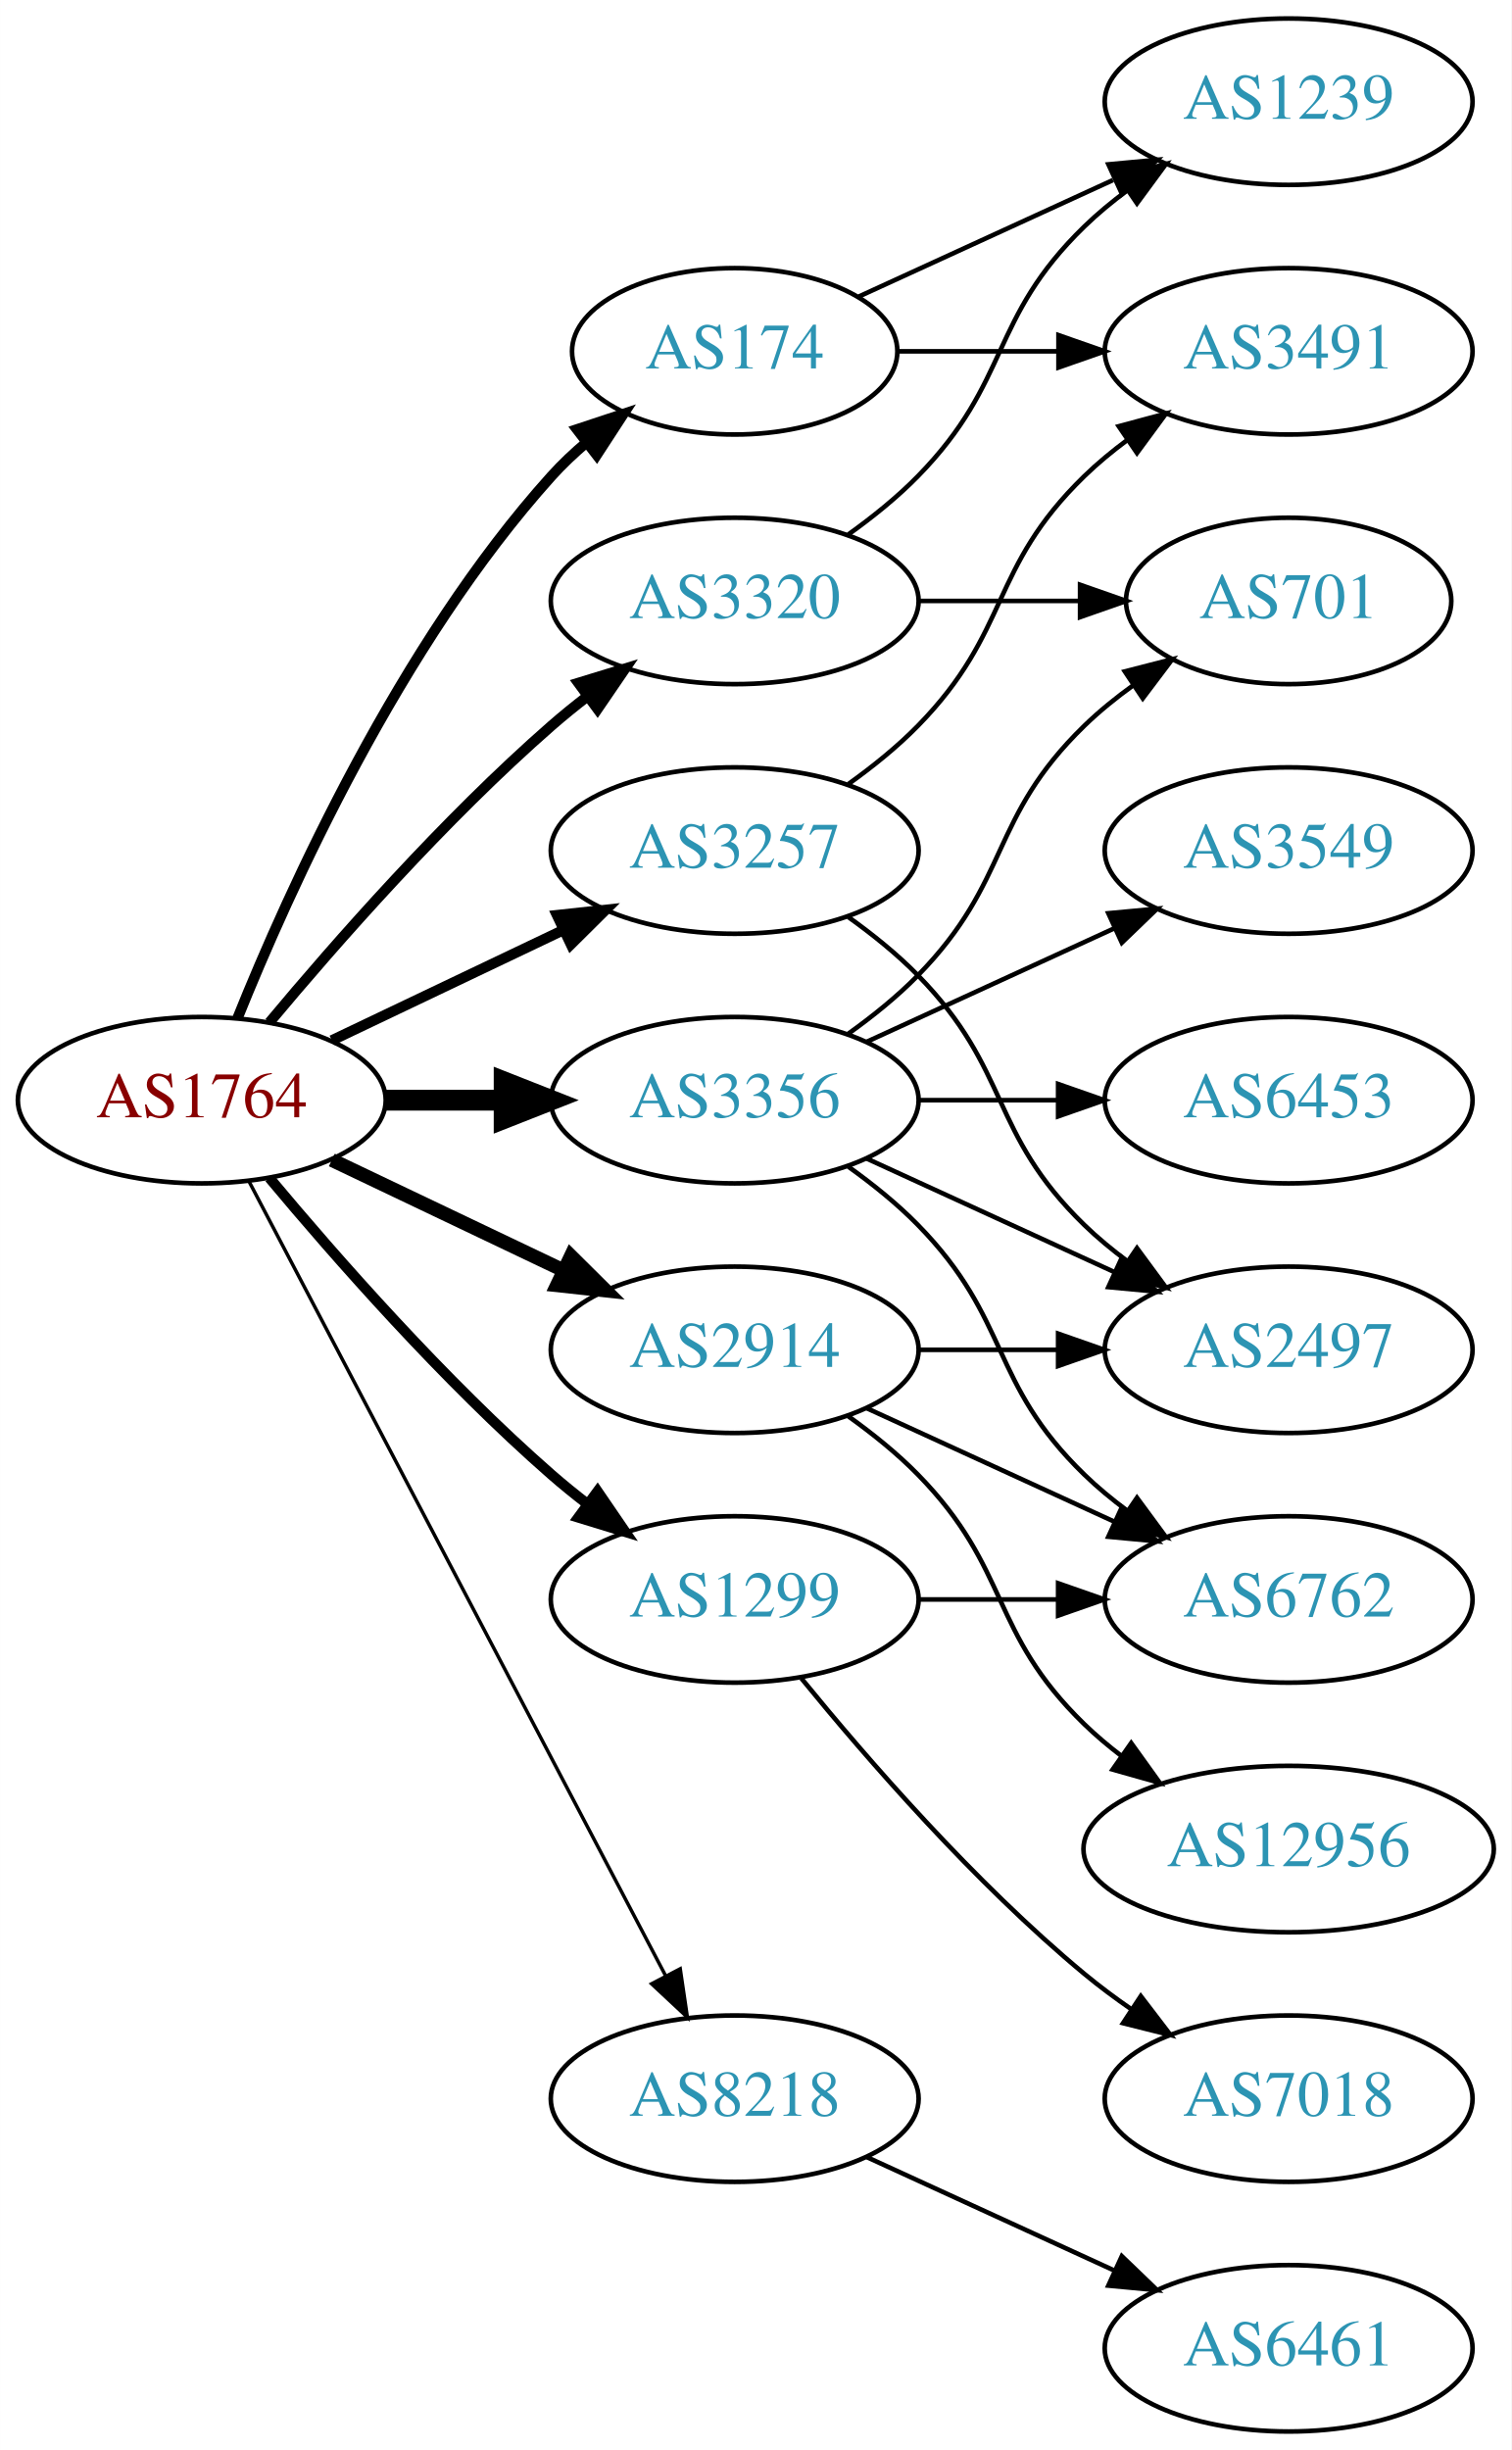
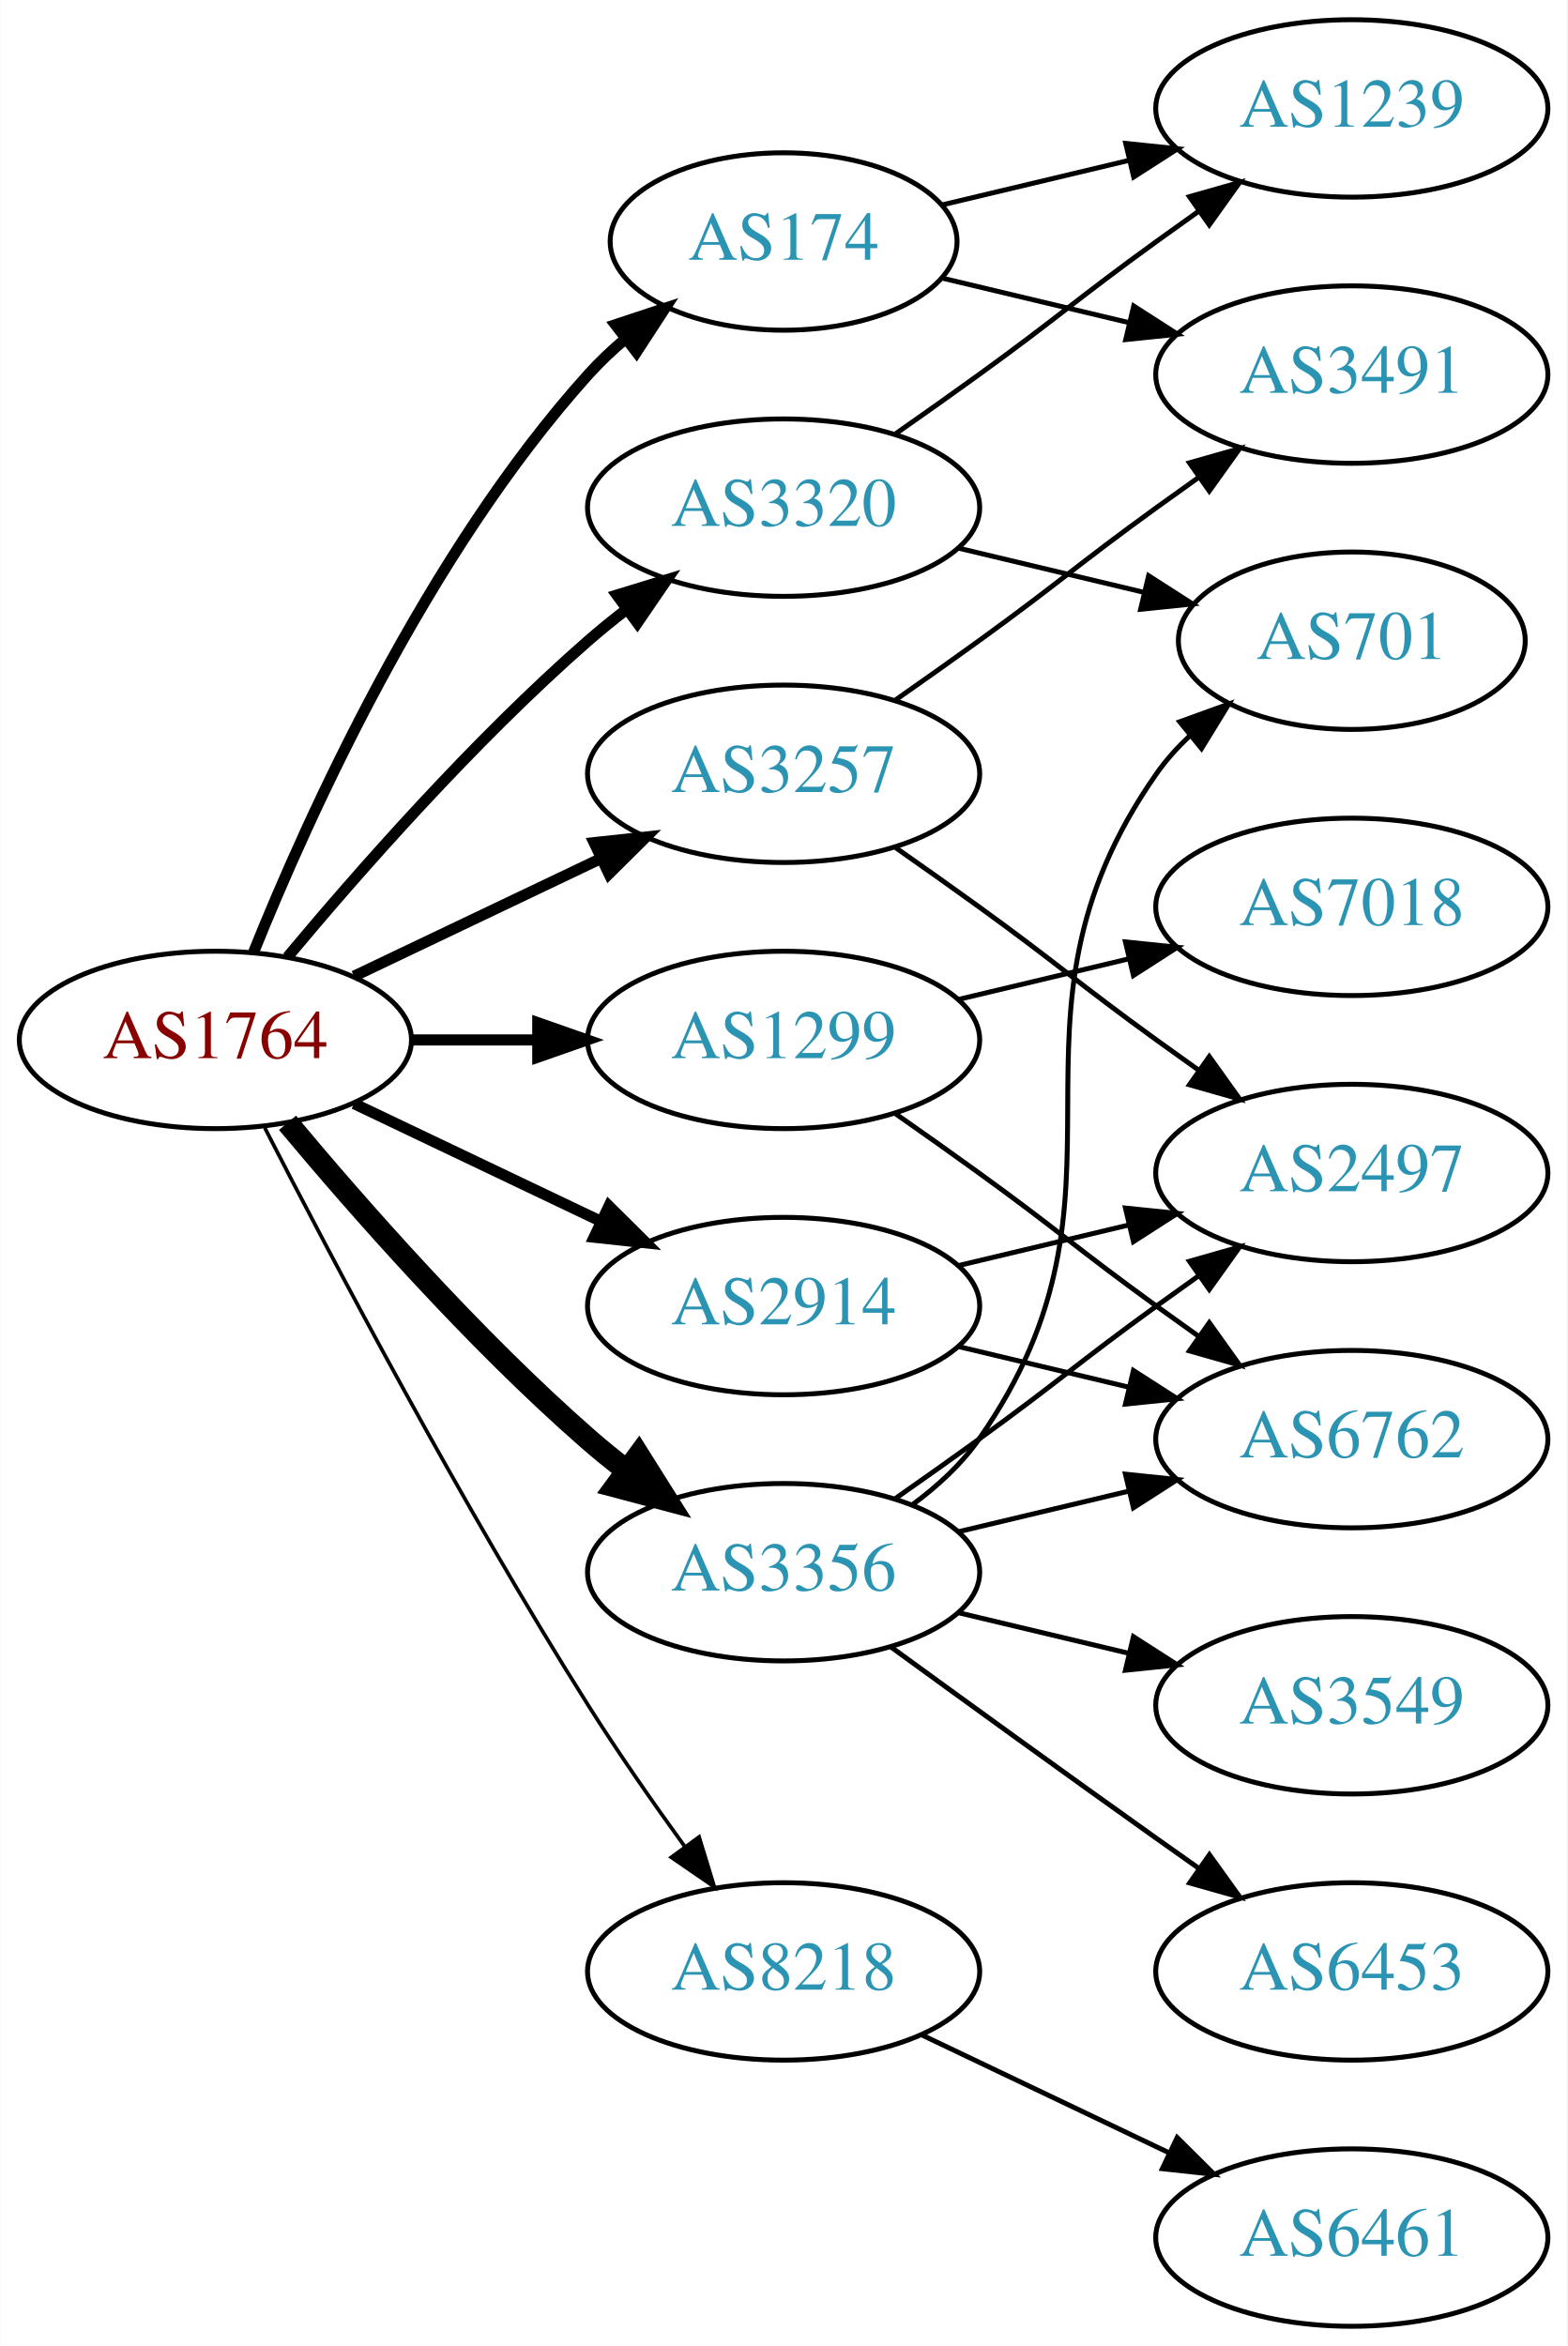
- <svg xmlns="http://www.w3.org/2000/svg" xmlns:xlink="http://www.w3.org/1999/xlink" width="327pt" height="530pt" viewBox="0.00 0.00 326.98 530.00">
-   <g id="graph0" class="graph" transform="scale(1 1) rotate(0) translate(4 526)">
-     <polygon fill="white" stroke="none" points="-4,4 -4,-526 322.978,-526 322.978,4 -4,4" />
+ <svg xmlns="http://www.w3.org/2000/svg" xmlns:xlink="http://www.w3.org/1999/xlink" width="318pt" height="476pt" viewBox="0.00 0.00 317.88 476.00">
+   <g id="graph0" class="graph" transform="scale(1 1) rotate(0) translate(4 472)">
+     <polygon fill="white" stroke="none" points="-4,4 -4,-472 313.879,-472 313.879,4 -4,4" />
    <g id="node1" class="node">
      <g id="a_node1">
        <a xlink:href="/asn/1764" xlink:title="AS1764 ~ NEXTLAYER-AS [AT]">
-           <ellipse fill="#ffffff" stroke="black" cx="39.647" cy="-288" rx="39.794" ry="18" />
-           <text text-anchor="middle" x="39.647" y="-284.3" font-family="Times,serif" font-size="14.00" fill="#880000">AS1764</text>
+           <ellipse fill="#ffffff" stroke="black" cx="39.647" cy="-261" rx="39.794" ry="18" />
+           <text text-anchor="middle" x="39.647" y="-257.3" font-family="Times,serif" font-size="14.00" fill="#880000">AS1764</text>
        </a>
      </g>
    </g>
    <g id="node2" class="node">
      <g id="a_node2">
        <a xlink:href="/asn/174" xlink:title="AS174 ~ Cogent Communications [US]">
-           <ellipse fill="#ffffff" stroke="black" cx="154.939" cy="-450" rx="35.194" ry="18" />
-           <text text-anchor="middle" x="154.939" y="-446.3" font-family="Times,serif" font-size="14.00" fill="#2c94b3">AS174</text>
+           <ellipse fill="#ffffff" stroke="black" cx="154.939" cy="-423" rx="35.194" ry="18" />
+           <text text-anchor="middle" x="154.939" y="-419.3" font-family="Times,serif" font-size="14.00" fill="#2c94b3">AS174</text>
        </a>
      </g>
    </g>
    <g id="edge1" class="edge">
-       <path fill="none" stroke="black" stroke-width="2.25" d="M47.394,-305.787C58.445,-333.243 82.498,-386.578 115.293,-423 117.609,-425.572 120.213,-428.03 122.949,-430.343" />
-       <polygon fill="black" stroke="black" stroke-width="2.25" points="120.815,-433.117 130.872,-436.448 125.087,-427.572 120.815,-433.117" />
+       <path fill="none" stroke="black" stroke-width="2.25" d="M47.394,-278.787C58.445,-306.243 82.498,-359.578 115.293,-396 117.609,-398.572 120.213,-401.03 122.949,-403.343" />
+       <polygon fill="black" stroke="black" stroke-width="2.25" points="120.815,-406.117 130.872,-409.448 125.087,-400.572 120.815,-406.117" />
    </g>
    <g id="node3" class="node">
      <g id="a_node3">
        <a xlink:href="/asn/1299" xlink:title="AS1299 ~ Telia Carrier [EU]">
-           <ellipse fill="#ffffff" stroke="black" cx="154.939" cy="-180" rx="39.794" ry="18" />
-           <text text-anchor="middle" x="154.939" y="-176.3" font-family="Times,serif" font-size="14.00" fill="#2c94b3">AS1299</text>
+           <ellipse fill="#ffffff" stroke="black" cx="154.939" cy="-261" rx="39.794" ry="18" />
+           <text text-anchor="middle" x="154.939" y="-257.3" font-family="Times,serif" font-size="14.00" fill="#2c94b3">AS1299</text>
        </a>
      </g>
    </g>
    <g id="edge2" class="edge">
-       <path fill="none" stroke="black" stroke-width="2.25" d="M54.276,-271.183C68.559,-254.071 92.106,-227.255 115.293,-207 117.759,-204.846 120.397,-202.706 123.095,-200.628" />
-       <polygon fill="black" stroke="black" stroke-width="2.25" points="125.268,-203.375 131.249,-194.63 121.12,-197.736 125.268,-203.375" />
+       <path fill="none" stroke="black" stroke-width="2.25" d="M79.319,-261C87.522,-261 96.286,-261 104.818,-261" />
+       <polygon fill="black" stroke="black" stroke-width="2.25" points="105.057,-264.5 115.057,-261 105.057,-257.5 105.057,-264.5" />
    </g>
    <g id="node4" class="node">
      <g id="a_node4">
        <a xlink:href="/asn/2914" xlink:title="AS2914 ~ NTT America, Inc. [US]">
-           <ellipse fill="#ffffff" stroke="black" cx="154.939" cy="-234" rx="39.794" ry="18" />
-           <text text-anchor="middle" x="154.939" y="-230.3" font-family="Times,serif" font-size="14.00" fill="#2c94b3">AS2914</text>
+           <ellipse fill="#ffffff" stroke="black" cx="154.939" cy="-207" rx="39.794" ry="18" />
+           <text text-anchor="middle" x="154.939" y="-203.3" font-family="Times,serif" font-size="14.00" fill="#2c94b3">AS2914</text>
        </a>
      </g>
    </g>
    <g id="edge3" class="edge">
-       <path fill="none" stroke="black" stroke-width="3" d="M67.783,-275.066C82.777,-267.919 101.598,-258.948 117.821,-251.215" />
-       <polygon fill="black" stroke="black" stroke-width="3" points="119.503,-254.291 127.024,-246.829 116.491,-247.972 119.503,-254.291" />
+       <path fill="none" stroke="black" stroke-width="2.25" d="M67.783,-248.066C82.777,-240.919 101.598,-231.948 117.821,-224.215" />
+       <polygon fill="black" stroke="black" stroke-width="2.25" points="119.503,-227.291 127.024,-219.829 116.491,-220.972 119.503,-227.291" />
    </g>
    <g id="node5" class="node">
      <g id="a_node5">
        <a xlink:href="/asn/3257" xlink:title="AS3257 ~ GTT [DE]">
-           <ellipse fill="#ffffff" stroke="black" cx="154.939" cy="-342" rx="39.794" ry="18" />
-           <text text-anchor="middle" x="154.939" y="-338.3" font-family="Times,serif" font-size="14.00" fill="#2c94b3">AS3257</text>
+           <ellipse fill="#ffffff" stroke="black" cx="154.939" cy="-315" rx="39.794" ry="18" />
+           <text text-anchor="middle" x="154.939" y="-311.3" font-family="Times,serif" font-size="14.00" fill="#2c94b3">AS3257</text>
        </a>
      </g>
    </g>
    <g id="edge4" class="edge">
-       <path fill="none" stroke="black" stroke-width="2.25" d="M67.783,-300.934C82.777,-308.081 101.598,-317.052 117.821,-324.785" />
-       <polygon fill="black" stroke="black" stroke-width="2.25" points="116.491,-328.028 127.024,-329.171 119.503,-321.709 116.491,-328.028" />
+       <path fill="none" stroke="black" stroke-width="2.25" d="M67.783,-273.934C82.777,-281.081 101.598,-290.052 117.821,-297.785" />
+       <polygon fill="black" stroke="black" stroke-width="2.25" points="116.491,-301.028 127.024,-302.171 119.503,-294.709 116.491,-301.028" />
    </g>
    <g id="node6" class="node">
      <g id="a_node6">
        <a xlink:href="/asn/3320" xlink:title="AS3320 ~ DTAG [DE]">
-           <ellipse fill="#ffffff" stroke="black" cx="154.939" cy="-396" rx="39.794" ry="18" />
-           <text text-anchor="middle" x="154.939" y="-392.3" font-family="Times,serif" font-size="14.00" fill="#2c94b3">AS3320</text>
+           <ellipse fill="#ffffff" stroke="black" cx="154.939" cy="-369" rx="39.794" ry="18" />
+           <text text-anchor="middle" x="154.939" y="-365.3" font-family="Times,serif" font-size="14.00" fill="#2c94b3">AS3320</text>
        </a>
      </g>
    </g>
    <g id="edge5" class="edge">
-       <path fill="none" stroke="black" stroke-width="2.25" d="M54.276,-304.817C68.559,-321.929 92.106,-348.745 115.293,-369 117.759,-371.154 120.397,-373.294 123.095,-375.372" />
-       <polygon fill="black" stroke="black" stroke-width="2.25" points="121.12,-378.264 131.249,-381.37 125.268,-372.625 121.12,-378.264" />
+       <path fill="none" stroke="black" stroke-width="2.25" d="M54.276,-277.817C68.559,-294.929 92.106,-321.745 115.293,-342 117.759,-344.154 120.397,-346.294 123.095,-348.372" />
+       <polygon fill="black" stroke="black" stroke-width="2.25" points="121.12,-351.264 131.249,-354.37 125.268,-345.625 121.12,-351.264" />
    </g>
    <g id="node7" class="node">
      <g id="a_node7">
        <a xlink:href="/asn/3356" xlink:title="AS3356 ~ Level 3 Parent, LLC [US]">
-           <ellipse fill="#ffffff" stroke="black" cx="154.939" cy="-288" rx="39.794" ry="18" />
-           <text text-anchor="middle" x="154.939" y="-284.3" font-family="Times,serif" font-size="14.00" fill="#2c94b3">AS3356</text>
+           <ellipse fill="#ffffff" stroke="black" cx="154.939" cy="-153" rx="39.794" ry="18" />
+           <text text-anchor="middle" x="154.939" y="-149.3" font-family="Times,serif" font-size="14.00" fill="#2c94b3">AS3356</text>
        </a>
      </g>
    </g>
    <g id="edge6" class="edge">
-       <path fill="none" stroke="black" stroke-width="4.5" d="M79.319,-288C87.522,-288 96.286,-288 104.818,-288" />
-       <polygon fill="black" stroke="black" stroke-width="4.5" points="105.057,-291.938 115.057,-288 105.057,-284.063 105.057,-291.938" />
+       <path fill="none" stroke="black" stroke-width="4.5" d="M54.276,-244.183C68.559,-227.071 92.106,-200.255 115.293,-180 117.759,-177.846 120.397,-175.706 123.095,-173.628" />
+       <polygon fill="black" stroke="black" stroke-width="4.5" points="125.527,-176.727 131.249,-167.63 120.86,-170.384 125.527,-176.727" />
    </g>
    <g id="node8" class="node">
      <g id="a_node8">
        <a xlink:href="/asn/8218" xlink:title="AS8218 ~ legacy Neotelecoms [FR]">
          <ellipse fill="#ffffff" stroke="black" cx="154.939" cy="-72" rx="39.794" ry="18" />
          <text text-anchor="middle" x="154.939" y="-68.3" font-family="Times,serif" font-size="14.00" fill="#2c94b3">AS8218</text>
        </a>
      </g>
    </g>
    <g id="edge7" class="edge">
-       <path fill="none" stroke="black" stroke-width="0.75" d="M49.918,-270.324C69.759,-232.495 116.437,-143.501 139.923,-98.722" />
-       <polygon fill="black" stroke="black" stroke-width="0.75" points="143.154,-100.099 144.699,-89.618 136.955,-96.848 143.154,-100.099" />
+       <path fill="none" stroke="black" stroke-width="0.75" d="M49.673,-243.148C63.109,-216.945 89.558,-166.763 115.293,-126 121.356,-116.396 128.476,-106.187 134.941,-97.261" />
+       <polygon fill="black" stroke="black" stroke-width="0.75" points="137.792,-99.291 140.884,-89.157 132.148,-95.152 137.792,-99.291" />
    </g>
    <g id="node9" class="node">
      <g id="a_node9">
-         <a xlink:href="/asn/1239" xlink:title="AS1239 ~ Sprint [US]">
-           <ellipse fill="#ffffff" stroke="black" cx="274.782" cy="-504" rx="39.794" ry="18" />
-           <text text-anchor="middle" x="274.782" y="-500.3" font-family="Times,serif" font-size="14.00" fill="#2c94b3">AS1239</text>
+         <a xlink:href="/asn/3491" xlink:title="AS3491 ~ PCCW Global, Inc. [US]">
+           <ellipse fill="#ffffff" stroke="black" cx="270.232" cy="-396" rx="39.794" ry="18" />
+           <text text-anchor="middle" x="270.232" y="-392.3" font-family="Times,serif" font-size="14.00" fill="#2c94b3">AS3491</text>
        </a>
      </g>
    </g>
    <g id="edge8" class="edge">
-       <path fill="none" stroke="black" d="M181.8,-461.851C197.921,-469.238 218.923,-478.862 236.789,-487.048" />
-       <polygon fill="black" stroke="black" points="235.791,-490.441 246.34,-491.425 238.707,-484.077 235.791,-490.441" />
+       <path fill="none" stroke="black" d="M187.197,-415.551C198.877,-412.767 212.372,-409.551 225.002,-406.541" />
+       <polygon fill="black" stroke="black" points="225.978,-409.907 234.894,-404.184 224.355,-403.097 225.978,-409.907" />
    </g>
    <g id="node10" class="node">
      <g id="a_node10">
-         <a xlink:href="/asn/3491" xlink:title="AS3491 ~ PCCW Global, Inc. [US]">
-           <ellipse fill="#ffffff" stroke="black" cx="274.782" cy="-450" rx="39.794" ry="18" />
-           <text text-anchor="middle" x="274.782" y="-446.3" font-family="Times,serif" font-size="14.00" fill="#2c94b3">AS3491</text>
+         <a xlink:href="/asn/1239" xlink:title="AS1239 ~ Sprint [US]">
+           <ellipse fill="#ffffff" stroke="black" cx="270.232" cy="-450" rx="39.794" ry="18" />
+           <text text-anchor="middle" x="270.232" y="-446.3" font-family="Times,serif" font-size="14.00" fill="#2c94b3">AS1239</text>
        </a>
      </g>
    </g>
    <g id="edge9" class="edge">
-       <path fill="none" stroke="black" d="M190.341,-450C201.165,-450 213.333,-450 224.96,-450" />
-       <polygon fill="black" stroke="black" points="224.991,-453.5 234.991,-450 224.991,-446.5 224.991,-453.5" />
+       <path fill="none" stroke="black" d="M187.197,-430.449C198.877,-433.233 212.372,-436.449 225.002,-439.459" />
+       <polygon fill="black" stroke="black" points="224.355,-442.903 234.894,-441.816 225.978,-436.093 224.355,-442.903" />
    </g>
    <g id="node11" class="node">
      <g id="a_node11">
        <a xlink:href="/asn/7018" xlink:title="AS7018 ~ AT&amp;T Services, Inc. [US]">
-           <ellipse fill="#ffffff" stroke="black" cx="274.782" cy="-72" rx="39.794" ry="18" />
-           <text text-anchor="middle" x="274.782" y="-68.3" font-family="Times,serif" font-size="14.00" fill="#2c94b3">AS7018</text>
+           <ellipse fill="#ffffff" stroke="black" cx="270.232" cy="-288" rx="39.794" ry="18" />
+           <text text-anchor="middle" x="270.232" y="-284.3" font-family="Times,serif" font-size="14.00" fill="#2c94b3">AS7018</text>
        </a>
      </g>
    </g>
    <g id="edge10" class="edge">
-       <path fill="none" stroke="black" d="M169.358,-162.935C183.473,-145.625 206.888,-118.655 230.586,-99 233.802,-96.332 237.303,-93.73 240.873,-91.259" />
-       <polygon fill="black" stroke="black" points="242.797,-94.183 249.23,-85.764 238.951,-88.334 242.797,-94.183" />
+       <path fill="none" stroke="black" d="M190.547,-269.248C201.418,-271.838 213.572,-274.735 225.015,-277.462" />
+       <polygon fill="black" stroke="black" points="224.298,-280.889 234.837,-279.803 225.921,-274.08 224.298,-280.889" />
    </g>
    <g id="node12" class="node">
      <g id="a_node12">
        <a xlink:href="/asn/6762" xlink:title="AS6762 ~ TELECOM ITALIA SPARKLE S.p.A. [IT]">
-           <ellipse fill="#ffffff" stroke="black" cx="274.782" cy="-180" rx="39.794" ry="18" />
-           <text text-anchor="middle" x="274.782" y="-176.3" font-family="Times,serif" font-size="14.00" fill="#2c94b3">AS6762</text>
+           <ellipse fill="#ffffff" stroke="black" cx="270.232" cy="-180" rx="39.794" ry="18" />
+           <text text-anchor="middle" x="270.232" y="-176.3" font-family="Times,serif" font-size="14.00" fill="#2c94b3">AS6762</text>
        </a>
      </g>
    </g>
    <g id="edge11" class="edge">
-       <path fill="none" stroke="black" d="M194.852,-180C204.405,-180 214.755,-180 224.718,-180" />
-       <polygon fill="black" stroke="black" points="224.91,-183.5 234.91,-180 224.91,-176.5 224.91,-183.5" />
-     </g>
-     <g id="edge12" class="edge">
-       <path fill="none" stroke="black" d="M183.568,-221.339C199.525,-214.027 219.796,-204.739 237.079,-196.819" />
-       <polygon fill="black" stroke="black" points="238.693,-199.929 246.326,-192.581 235.777,-193.565 238.693,-199.929" />
+       <path fill="none" stroke="black" d="M177.696,-245.991C183.231,-242.121 189.15,-237.936 194.586,-234 210.786,-222.271 214.386,-218.729 230.586,-207 233.389,-204.971 236.32,-202.875 239.261,-200.79" />
+       <polygon fill="black" stroke="black" points="241.312,-203.627 247.475,-195.009 237.283,-197.903 241.312,-203.627" />
+     </g>
+     <g id="edge13" class="edge">
+       <path fill="none" stroke="black" d="M190.547,-198.752C201.418,-196.162 213.572,-193.265 225.015,-190.538" />
+       <polygon fill="black" stroke="black" points="225.921,-193.92 234.837,-188.197 224.298,-187.111 225.921,-193.92" />
    </g>
    <g id="node13" class="node">
      <g id="a_node13">
        <a xlink:href="/asn/2497" xlink:title="AS2497 ~ Internet Initiative Japan Inc. [JP]">
-           <ellipse fill="#ffffff" stroke="black" cx="274.782" cy="-234" rx="39.794" ry="18" />
-           <text text-anchor="middle" x="274.782" y="-230.3" font-family="Times,serif" font-size="14.00" fill="#2c94b3">AS2497</text>
-         </a>
-       </g>
-     </g>
-     <g id="edge13" class="edge">
-       <path fill="none" stroke="black" d="M194.852,-234C204.405,-234 214.755,-234 224.718,-234" />
-       <polygon fill="black" stroke="black" points="224.91,-237.5 234.91,-234 224.91,-230.5 224.91,-237.5" />
+           <ellipse fill="#ffffff" stroke="black" cx="270.232" cy="-234" rx="39.794" ry="18" />
+           <text text-anchor="middle" x="270.232" y="-230.3" font-family="Times,serif" font-size="14.00" fill="#2c94b3">AS2497</text>
+         </a>
+       </g>
+     </g>
+     <g id="edge12" class="edge">
+       <path fill="none" stroke="black" d="M190.547,-215.248C201.418,-217.838 213.572,-220.735 225.015,-223.462" />
+       <polygon fill="black" stroke="black" points="224.298,-226.889 234.837,-225.803 225.921,-220.08 224.298,-226.889" />
+     </g>
+     <g id="edge14" class="edge">
+       <path fill="none" stroke="black" d="M177.696,-330.009C183.231,-333.879 189.15,-338.064 194.586,-342 210.786,-353.729 214.386,-357.271 230.586,-369 233.389,-371.029 236.32,-373.125 239.261,-375.21" />
+       <polygon fill="black" stroke="black" points="237.283,-378.097 247.475,-380.991 241.312,-372.373 237.283,-378.097" />
+     </g>
+     <g id="edge15" class="edge">
+       <path fill="none" stroke="black" d="M177.696,-299.991C183.231,-296.121 189.15,-291.936 194.586,-288 210.786,-276.271 214.386,-272.729 230.586,-261 233.389,-258.971 236.32,-256.875 239.261,-254.79" />
+       <polygon fill="black" stroke="black" points="241.312,-257.627 247.475,-249.009 237.283,-251.903 241.312,-257.627" />
+     </g>
+     <g id="edge16" class="edge">
+       <path fill="none" stroke="black" d="M177.696,-384.009C183.231,-387.879 189.15,-392.064 194.586,-396 210.786,-407.729 214.386,-411.271 230.586,-423 233.389,-425.029 236.32,-427.125 239.261,-429.21" />
+       <polygon fill="black" stroke="black" points="237.283,-432.097 247.475,-434.991 241.312,-426.373 237.283,-432.097" />
    </g>
    <g id="node14" class="node">
      <g id="a_node14">
-         <a xlink:href="/asn/12956" xlink:title="AS12956 ~ TELXIUS [ES]">
-           <ellipse fill="#ffffff" stroke="black" cx="274.782" cy="-126" rx="44.393" ry="18" />
-           <text text-anchor="middle" x="274.782" y="-122.3" font-family="Times,serif" font-size="14.00" fill="#2c94b3">AS12956</text>
-         </a>
-       </g>
-     </g>
-     <g id="edge14" class="edge">
-       <path fill="none" stroke="black" d="M179.533,-219.611C184.789,-215.852 190.121,-211.563 194.586,-207 214.758,-186.383 209.893,-173.094 230.586,-153 233.072,-150.586 235.81,-148.278 238.663,-146.1" />
-       <polygon fill="black" stroke="black" points="240.717,-148.934 246.898,-140.329 236.7,-143.202 240.717,-148.934" />
-     </g>
-     <g id="edge15" class="edge">
-       <path fill="none" stroke="black" d="M179.533,-356.389C184.789,-360.148 190.121,-364.437 194.586,-369 214.758,-389.617 209.893,-402.906 230.586,-423 233.431,-425.763 236.605,-428.386 239.905,-430.834" />
-       <polygon fill="black" stroke="black" points="238.022,-433.786 248.253,-436.538 241.97,-428.006 238.022,-433.786" />
-     </g>
-     <g id="edge16" class="edge">
-       <path fill="none" stroke="black" d="M179.533,-327.611C184.789,-323.852 190.121,-319.563 194.586,-315 214.758,-294.383 209.893,-281.094 230.586,-261 233.431,-258.237 236.605,-255.614 239.905,-253.166" />
-       <polygon fill="black" stroke="black" points="241.97,-255.994 248.253,-247.462 238.022,-250.214 241.97,-255.994" />
-     </g>
-     <g id="edge18" class="edge">
-       <path fill="none" stroke="black" d="M179.533,-410.389C184.789,-414.148 190.121,-418.437 194.586,-423 214.758,-443.617 209.893,-456.906 230.586,-477 233.431,-479.763 236.605,-482.386 239.905,-484.834" />
-       <polygon fill="black" stroke="black" points="238.022,-487.786 248.253,-490.538 241.97,-482.006 238.022,-487.786" />
+         <a xlink:href="/asn/701" xlink:title="AS701 ~ UUNET [US]">
+           <ellipse fill="#ffffff" stroke="black" cx="270.232" cy="-342" rx="35.194" ry="18" />
+           <text text-anchor="middle" x="270.232" y="-338.3" font-family="Times,serif" font-size="14.00" fill="#2c94b3">AS701</text>
+         </a>
+       </g>
+     </g>
+     <g id="edge17" class="edge">
+       <path fill="none" stroke="black" d="M190.547,-360.752C202.341,-357.942 215.646,-354.771 227.913,-351.847" />
+       <polygon fill="black" stroke="black" points="229.002,-355.186 237.918,-349.463 227.379,-348.376 229.002,-355.186" />
+     </g>
+     <g id="edge19" class="edge">
+       <path fill="none" stroke="black" d="M190.547,-161.248C201.418,-163.838 213.572,-166.735 225.015,-169.462" />
+       <polygon fill="black" stroke="black" points="224.298,-172.889 234.837,-171.803 225.921,-166.08 224.298,-172.889" />
+     </g>
+     <g id="edge20" class="edge">
+       <path fill="none" stroke="black" d="M177.696,-168.009C183.231,-171.879 189.15,-176.064 194.586,-180 210.786,-191.729 214.386,-195.271 230.586,-207 233.389,-209.029 236.32,-211.125 239.261,-213.21" />
+       <polygon fill="black" stroke="black" points="237.283,-216.097 247.475,-218.991 241.312,-210.373 237.283,-216.097" />
+     </g>
+     <g id="edge22" class="edge">
+       <path fill="none" stroke="black" d="M181.099,-166.716C186.163,-170.455 191.018,-174.904 194.586,-180 230.199,-230.869 194.972,-264.131 230.586,-315 232.51,-317.749 234.81,-320.31 237.315,-322.673" />
+       <polygon fill="black" stroke="black" points="235.312,-325.555 245.276,-329.156 239.732,-320.127 235.312,-325.555" />
    </g>
    <g id="node15" class="node">
      <g id="a_node15">
-         <a xlink:href="/asn/701" xlink:title="AS701 ~ UUNET [US]">
-           <ellipse fill="#ffffff" stroke="black" cx="274.782" cy="-396" rx="35.194" ry="18" />
-           <text text-anchor="middle" x="274.782" y="-392.3" font-family="Times,serif" font-size="14.00" fill="#2c94b3">AS701</text>
-         </a>
-       </g>
-     </g>
-     <g id="edge17" class="edge">
-       <path fill="none" stroke="black" d="M194.852,-396C205.939,-396 218.098,-396 229.481,-396" />
-       <polygon fill="black" stroke="black" points="229.662,-399.5 239.662,-396 229.662,-392.5 229.662,-399.5" />
-     </g>
-     <g id="edge20" class="edge">
-       <path fill="none" stroke="black" d="M179.533,-273.611C184.789,-269.852 190.121,-265.563 194.586,-261 214.758,-240.383 209.893,-227.094 230.586,-207 233.431,-204.237 236.605,-201.614 239.905,-199.166" />
-       <polygon fill="black" stroke="black" points="241.97,-201.994 248.253,-193.462 238.022,-196.214 241.97,-201.994" />
-     </g>
-     <g id="edge21" class="edge">
-       <path fill="none" stroke="black" d="M183.568,-275.339C199.525,-268.027 219.796,-258.739 237.079,-250.819" />
-       <polygon fill="black" stroke="black" points="238.693,-253.929 246.326,-246.581 235.777,-247.565 238.693,-253.929" />
-     </g>
-     <g id="edge23" class="edge">
-       <path fill="none" stroke="black" d="M179.533,-302.389C184.789,-306.148 190.121,-310.437 194.586,-315 214.758,-335.617 209.893,-348.906 230.586,-369 233.814,-372.134 237.465,-375.089 241.243,-377.812" />
-       <polygon fill="black" stroke="black" points="239.34,-380.75 249.603,-383.383 243.222,-374.925 239.34,-380.75" />
+         <a xlink:href="/asn/3549" xlink:title="AS3549 ~ Level 3 Parent, LLC [US]">
+           <ellipse fill="#ffffff" stroke="black" cx="270.232" cy="-126" rx="39.794" ry="18" />
+           <text text-anchor="middle" x="270.232" y="-122.3" font-family="Times,serif" font-size="14.00" fill="#2c94b3">AS3549</text>
+         </a>
+       </g>
+     </g>
+     <g id="edge18" class="edge">
+       <path fill="none" stroke="black" d="M190.547,-144.752C201.418,-142.162 213.572,-139.265 225.015,-136.538" />
+       <polygon fill="black" stroke="black" points="225.921,-139.92 234.837,-134.197 224.298,-133.111 225.921,-139.92" />
    </g>
    <g id="node16" class="node">
      <g id="a_node16">
-         <a xlink:href="/asn/3549" xlink:title="AS3549 ~ Level 3 Parent, LLC [US]">
-           <ellipse fill="#ffffff" stroke="black" cx="274.782" cy="-342" rx="39.794" ry="18" />
-           <text text-anchor="middle" x="274.782" y="-338.3" font-family="Times,serif" font-size="14.00" fill="#2c94b3">AS3549</text>
-         </a>
-       </g>
-     </g>
-     <g id="edge19" class="edge">
-       <path fill="none" stroke="black" d="M183.568,-300.661C199.525,-307.973 219.796,-317.261 237.079,-325.181" />
-       <polygon fill="black" stroke="black" points="235.777,-328.435 246.326,-329.419 238.693,-322.071 235.777,-328.435" />
+         <a xlink:href="/asn/6453" xlink:title="AS6453 ~ TATA COMMUNICATIONS (AMERICA) INC [US]">
+           <ellipse fill="#ffffff" stroke="black" cx="270.232" cy="-72" rx="39.794" ry="18" />
+           <text text-anchor="middle" x="270.232" y="-68.3" font-family="Times,serif" font-size="14.00" fill="#2c94b3">AS6453</text>
+         </a>
+       </g>
+     </g>
+     <g id="edge21" class="edge">
+       <path fill="none" stroke="black" d="M176.788,-137.778C191.722,-126.909 212.335,-111.975 230.586,-99 233.406,-96.995 236.349,-94.915 239.297,-92.841" />
+       <polygon fill="black" stroke="black" points="241.344,-95.681 247.522,-87.074 237.325,-89.95 241.344,-95.681" />
    </g>
    <g id="node17" class="node">
      <g id="a_node17">
-         <a xlink:href="/asn/6453" xlink:title="AS6453 ~ TATA COMMUNICATIONS (AMERICA) INC [US]">
-           <ellipse fill="#ffffff" stroke="black" cx="274.782" cy="-288" rx="39.794" ry="18" />
-           <text text-anchor="middle" x="274.782" y="-284.3" font-family="Times,serif" font-size="14.00" fill="#2c94b3">AS6453</text>
-         </a>
-       </g>
-     </g>
-     <g id="edge22" class="edge">
-       <path fill="none" stroke="black" d="M194.852,-288C204.405,-288 214.755,-288 224.718,-288" />
-       <polygon fill="black" stroke="black" points="224.91,-291.5 234.91,-288 224.91,-284.5 224.91,-291.5" />
-     </g>
-     <g id="node18" class="node">
-       <g id="a_node18">
        <a xlink:href="/asn/6461" xlink:title="AS6461 ~ Zayo Bandwidth [US]">
-           <ellipse fill="#ffffff" stroke="black" cx="274.782" cy="-18" rx="39.794" ry="18" />
-           <text text-anchor="middle" x="274.782" y="-14.3" font-family="Times,serif" font-size="14.00" fill="#2c94b3">AS6461</text>
-         </a>
-       </g>
-     </g>
-     <g id="edge24" class="edge">
-       <path fill="none" stroke="black" d="M183.568,-59.339C199.525,-52.027 219.796,-42.739 237.079,-34.819" />
-       <polygon fill="black" stroke="black" points="238.693,-37.929 246.326,-30.581 235.777,-31.565 238.693,-37.929" />
+           <ellipse fill="#ffffff" stroke="black" cx="270.232" cy="-18" rx="39.794" ry="18" />
+           <text text-anchor="middle" x="270.232" y="-14.3" font-family="Times,serif" font-size="14.00" fill="#2c94b3">AS6461</text>
+         </a>
+       </g>
+     </g>
+     <g id="edge23" class="edge">
+       <path fill="none" stroke="black" d="M183.076,-59.066C198.07,-51.919 216.891,-42.948 233.114,-35.215" />
+       <polygon fill="black" stroke="black" points="234.796,-38.291 242.317,-30.829 231.784,-31.972 234.796,-38.291" />
    </g>
  </g>
</svg>
